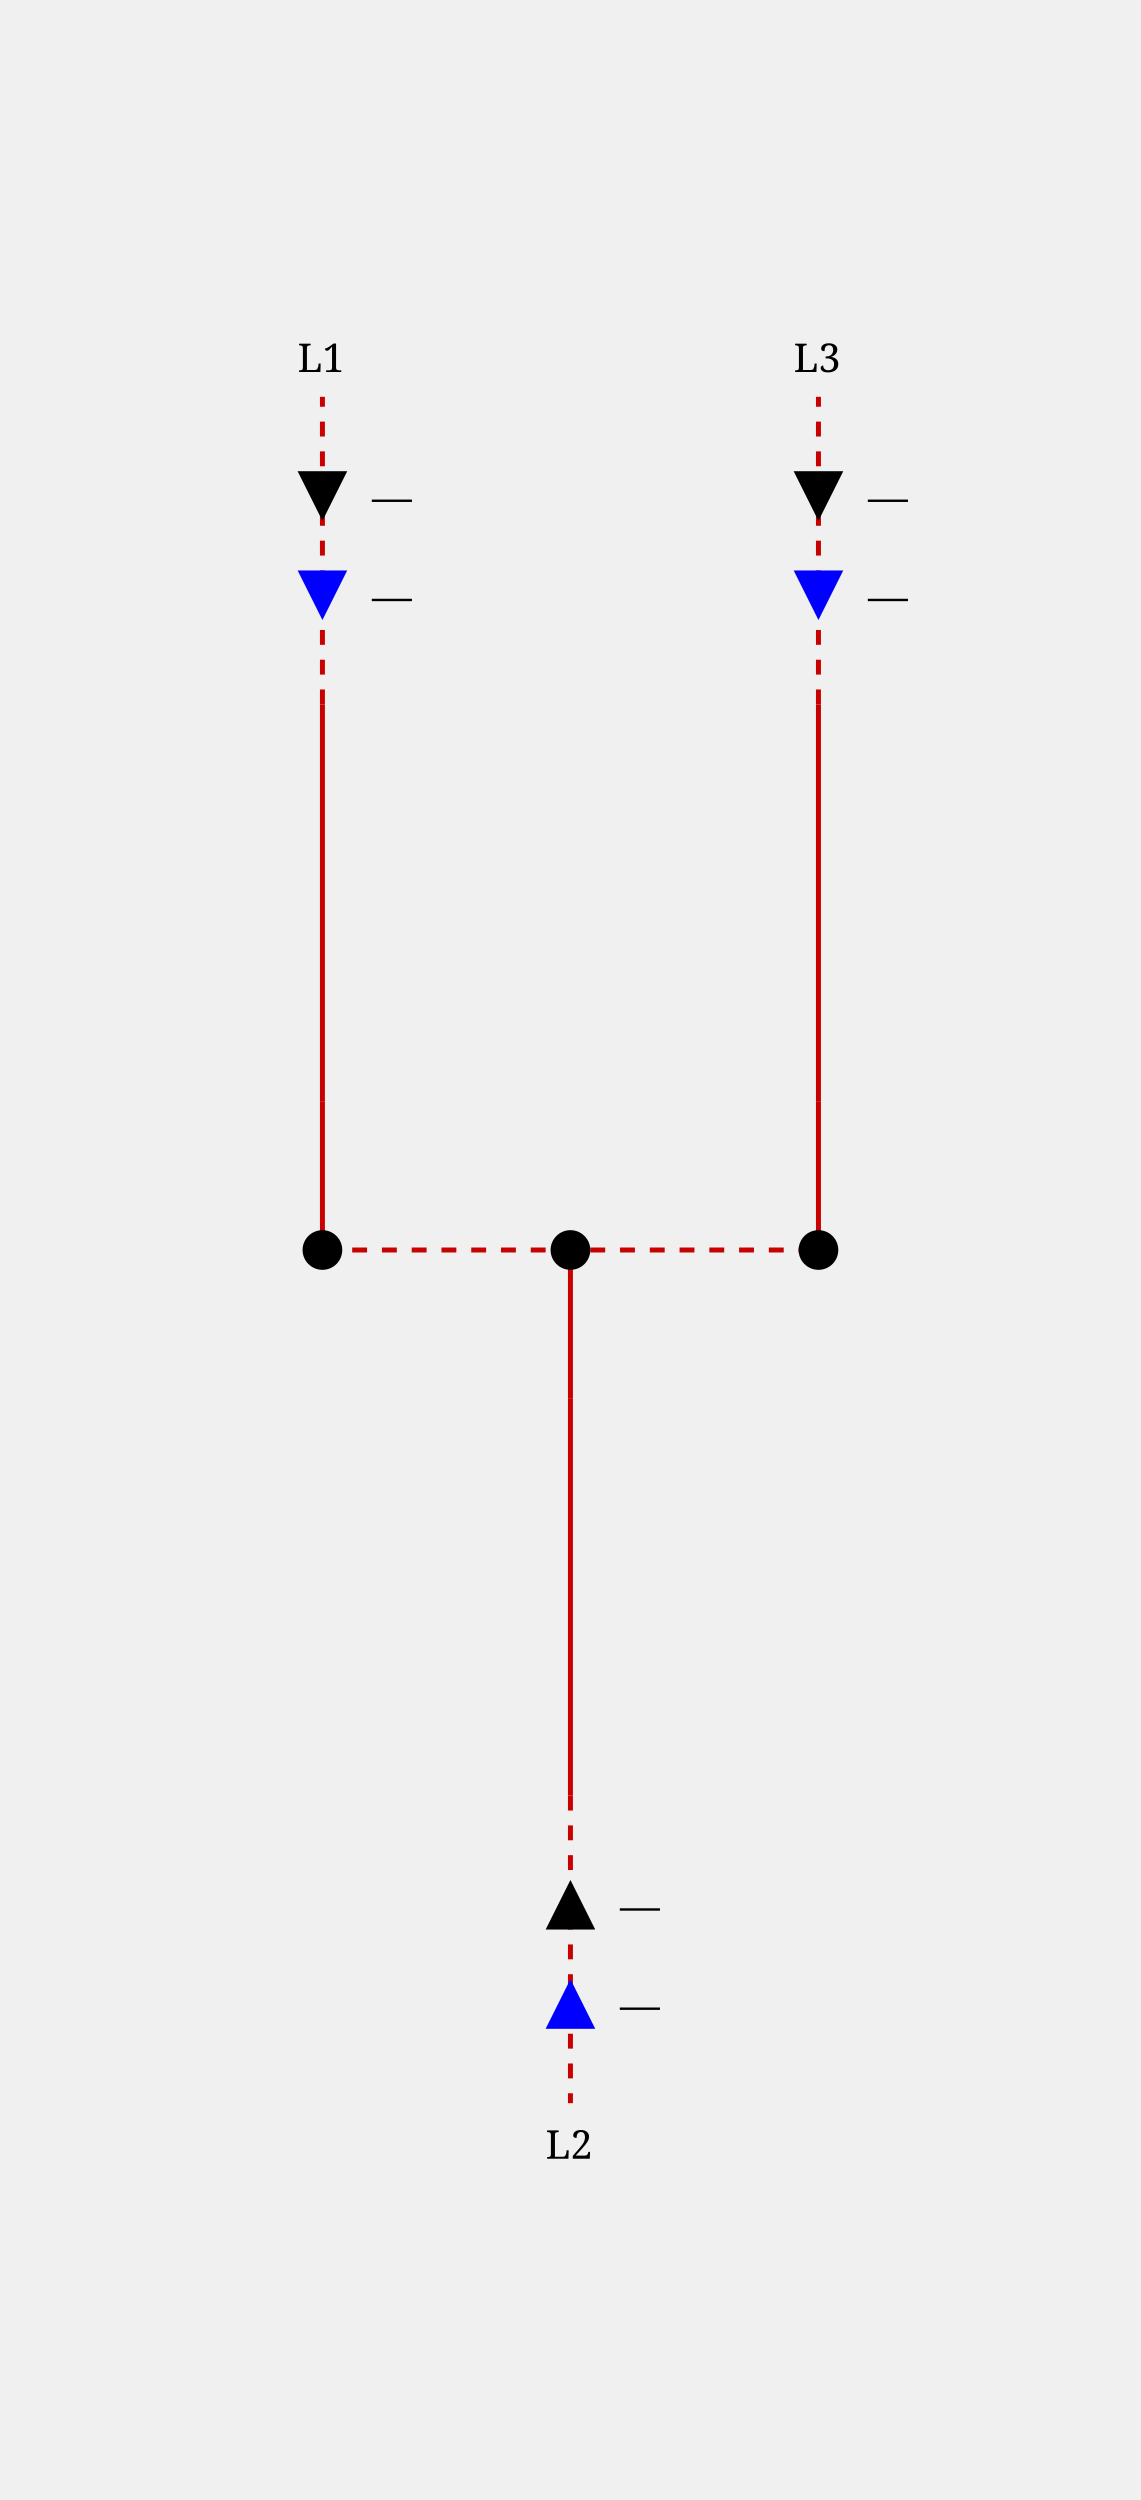
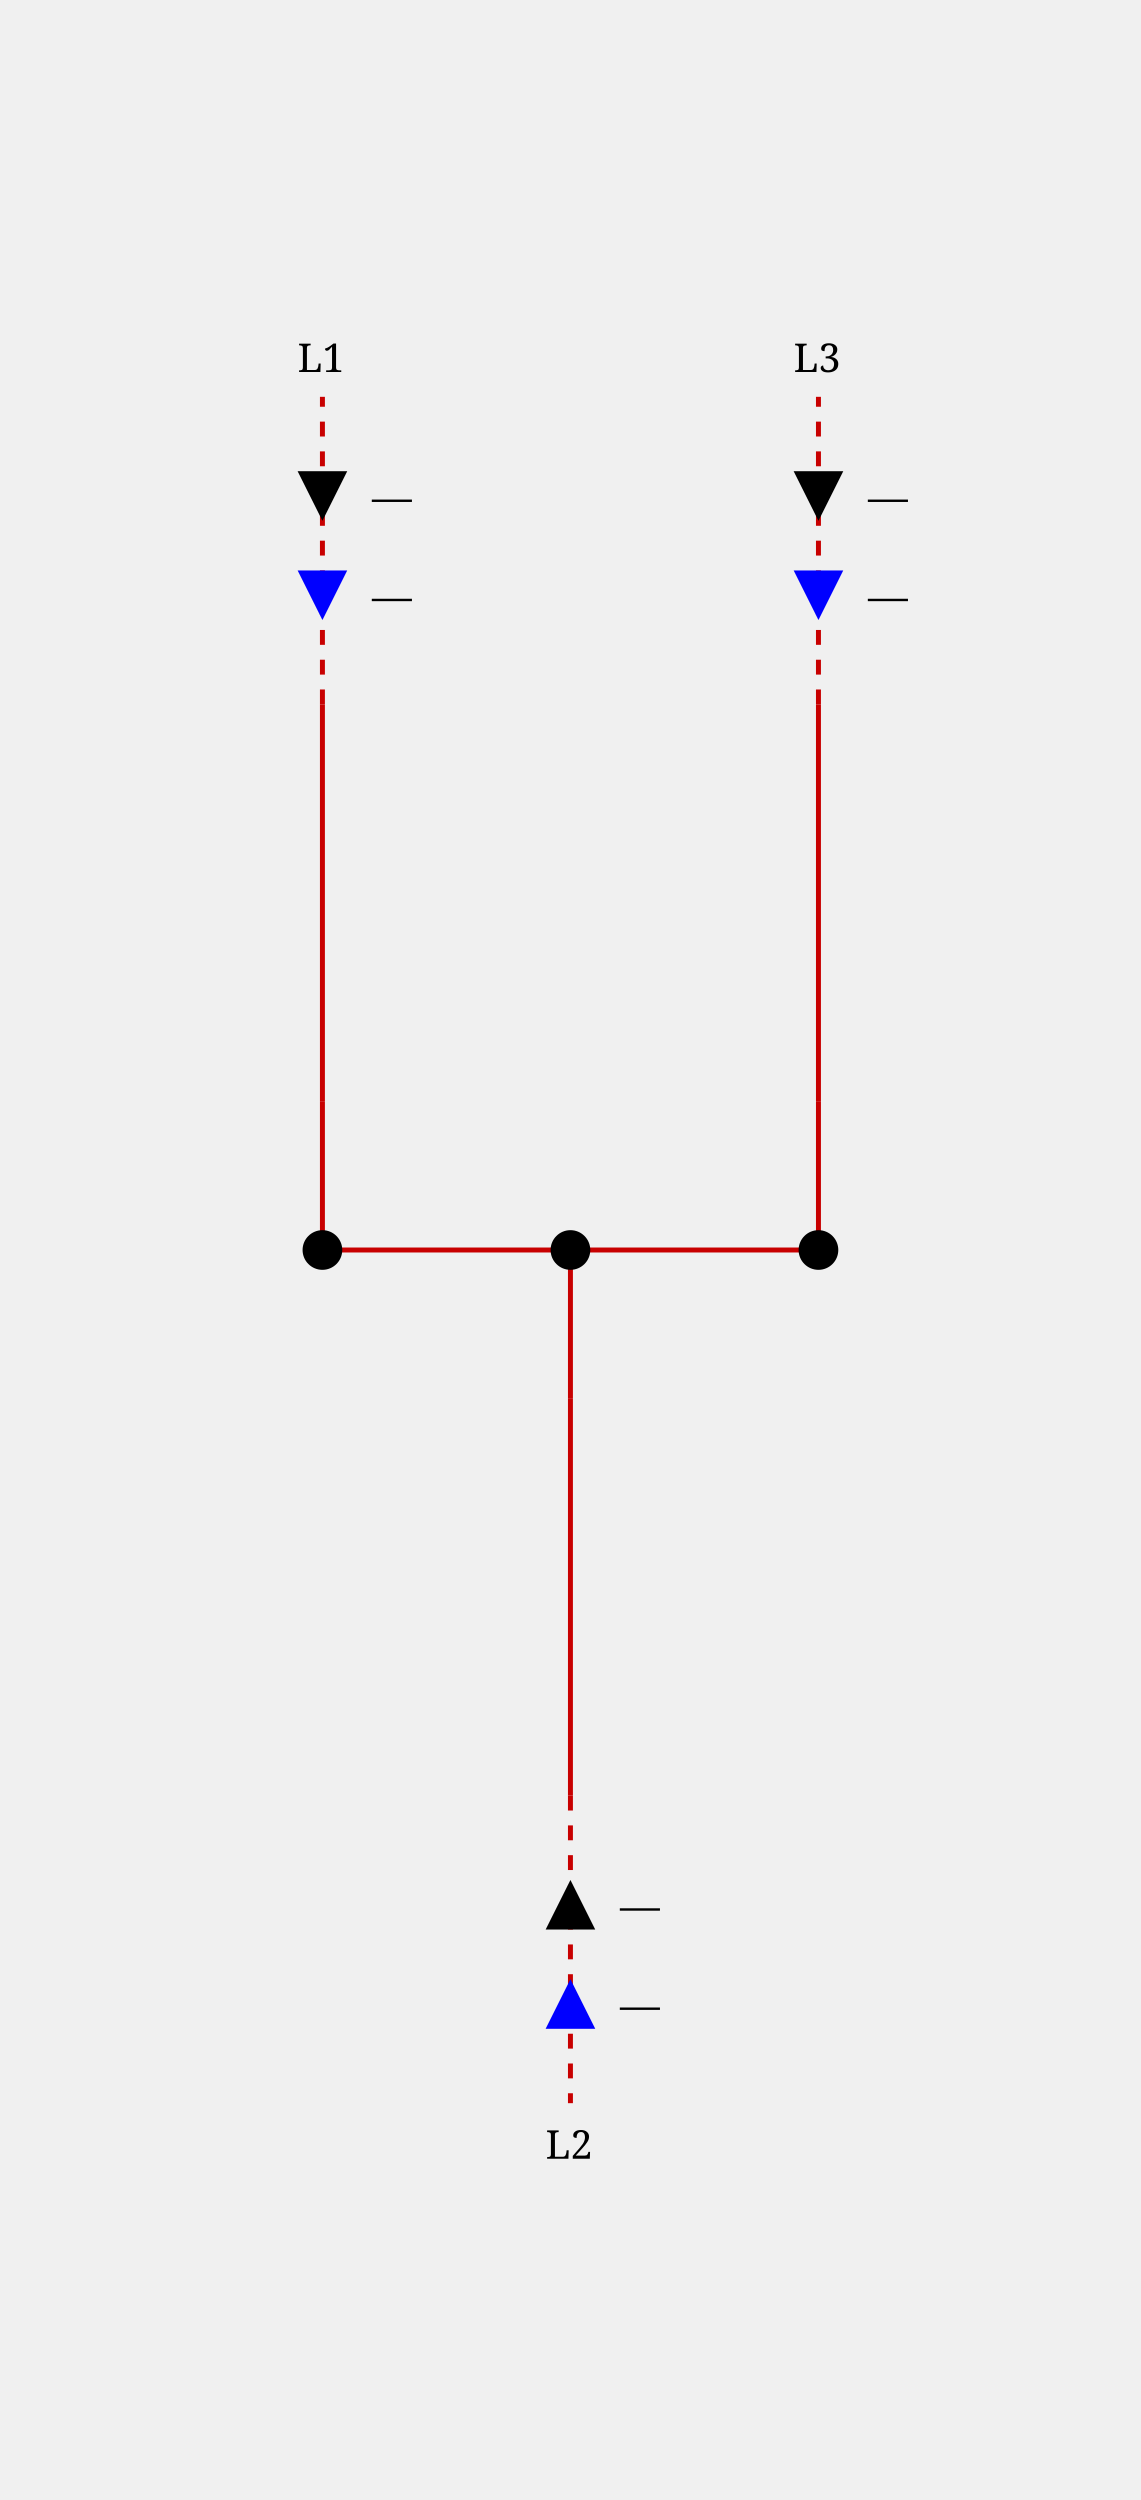
<svg xmlns="http://www.w3.org/2000/svg" height="504.0" viewBox="0 0 230.0 504.0" width="230.0">
  <style>
/* ----------------------------------------------------------------------- */
/* File: tautologies.css ------------------------------------------------- */
.sld-out .sld-arrow-in {visibility: hidden}
.sld-in .sld-arrow-out {visibility: hidden}
.sld-closed .sld-sw-open {visibility: hidden}
.sld-open .sld-sw-closed {visibility: hidden}
.sld-hidden-node {visibility: hidden}
.sld-top-feeder .sld-label {dominant-baseline: auto}
.sld-bottom-feeder .sld-label {dominant-baseline: hanging}
.sld-active-power .sld-label {dominant-baseline: mathematical}
.sld-reactive-power .sld-label {dominant-baseline: mathematical}
.sld-current .sld-label {dominant-baseline: mathematical}
/* ----------------------------------------------------------------------- */
/* File: topologicalBaseVoltages.css ------------------------------------- */
.sld-disconnected {--sld-vl-color: #808080}
.sld-vl300to500-0 {--sld-vl-color: #FF0000}
.sld-vl300to500-1 {--sld-vl-color: #7F6C00}
.sld-vl300to500-2 {--sld-vl-color: #F6B2FF}
.sld-vl300to500-3 {--sld-vl-color: #996700}
.sld-vl300to500-4 {--sld-vl-color: #FF85EB}
.sld-vl300to500-5 {--sld-vl-color: #B25B00}
.sld-vl300to500-6 {--sld-vl-color: #FF59B5}
.sld-vl300to500-7 {--sld-vl-color: #CC4400}
.sld-vl300to500-8 {--sld-vl-color: #FF2C67}
.sld-vl300to500-9 {--sld-vl-color: #E52600}
.sld-vl180to300-0 {--sld-vl-color: #218B21}
.sld-vl180to300-1 {--sld-vl-color: #0D4940}
.sld-vl180to300-2 {--sld-vl-color: #DFDAB9}
.sld-vl180to300-3 {--sld-vl-color: #105640}
.sld-vl180to300-4 {--sld-vl-color: #C2CB92}
.sld-vl180to300-5 {--sld-vl-color: #14643C}
.sld-vl180to300-6 {--sld-vl-color: #95B66B}
.sld-vl180to300-7 {--sld-vl-color: #187036}
.sld-vl180to300-8 {--sld-vl-color: #5FA046}
.sld-vl180to300-9 {--sld-vl-color: #1C7E2D}
.sld-vl120to180-0 {--sld-vl-color: #00AFAE}
.sld-vl120to180-1 {--sld-vl-color: #000D58}
.sld-vl120to180-2 {--sld-vl-color: #B8E7B2}
.sld-vl120to180-3 {--sld-vl-color: #002169}
.sld-vl120to180-4 {--sld-vl-color: #85D993}
.sld-vl120to180-5 {--sld-vl-color: #003C7B}
.sld-vl120to180-6 {--sld-vl-color: #59CB8B}
.sld-vl120to180-7 {--sld-vl-color: #005C8C}
.sld-vl120to180-8 {--sld-vl-color: #2CBD94}
.sld-vl120to180-9 {--sld-vl-color: #00839E}
.sld-vl70to120-0 {--sld-vl-color: #CC5500}
.sld-vl70to120-1 {--sld-vl-color: #4A6600}
.sld-vl70to120-2 {--sld-vl-color: #EFB2DD}
.sld-vl70to120-3 {--sld-vl-color: #6E7A00}
.sld-vl70to120-4 {--sld-vl-color: #E685AE}
.sld-vl70to120-5 {--sld-vl-color: #8E8400}
.sld-vl70to120-6 {--sld-vl-color: #DD596B}
.sld-vl70to120-7 {--sld-vl-color: #A37B00}
.sld-vl70to120-8 {--sld-vl-color: #D4432C}
.sld-vl70to120-9 {--sld-vl-color: #B76B00}
.sld-vl50to70-0 {--sld-vl-color: #A020EF}
.sld-vl50to70-1 {--sld-vl-color: #7F0848}
.sld-vl50to70-2 {--sld-vl-color: #B7DBFE}
.sld-vl50to70-3 {--sld-vl-color: #960C6D}
.sld-vl50to70-4 {--sld-vl-color: #8DA6FE}
.sld-vl50to70-5 {--sld-vl-color: #AD109A}
.sld-vl50to70-6 {--sld-vl-color: #6F66FB}
.sld-vl50to70-7 {--sld-vl-color: #BC14C4}
.sld-vl50to70-8 {--sld-vl-color: #7F42F6}
.sld-vl50to70-9 {--sld-vl-color: #B11AD9}
.sld-vl30to50-0 {--sld-vl-color: #FF8290}
.sld-vl30to50-1 {--sld-vl-color: #7F6F41}
.sld-vl30to50-2 {--sld-vl-color: #F6D9FF}
.sld-vl30to50-3 {--sld-vl-color: #99784E}
.sld-vl30to50-4 {--sld-vl-color: #FFC3FB}
.sld-vl30to50-5 {--sld-vl-color: #B27D5B}
.sld-vl30to50-6 {--sld-vl-color: #FFADE3}
.sld-vl30to50-7 {--sld-vl-color: #CC7E68}
.sld-vl30to50-8 {--sld-vl-color: #FF97BF}
.sld-vl30to50-9 {--sld-vl-color: #E57B75}
.sld-vl0to30-0 {--sld-vl-color: #AAAE27}
.sld-vl0to30-1 {--sld-vl-color: #195B0F}
.sld-vl0to30-2 {--sld-vl-color: #EABABE}
.sld-vl0to30-3 {--sld-vl-color: #2D6C13}
.sld-vl0to30-4 {--sld-vl-color: #DDA193}
.sld-vl0to30-5 {--sld-vl-color: #477D17}
.sld-vl0to30-6 {--sld-vl-color: #CE9A6E}
.sld-vl0to30-7 {--sld-vl-color: #648D1C}
.sld-vl0to30-8 {--sld-vl-color: #BEA04A}
.sld-vl0to30-9 {--sld-vl-color: #869D22}
/* ----------------------------------------------------------------------- */
/* File : highlightLineStates.css ---------------------------------------- */
.sld-wire.sld-feeder-disconnected {stroke: black}
.sld-wire.sld-feeder-connected-disconnected {stroke-dasharray: 3,3}
.sld-wire.sld-feeder-disconnected-connected {stroke: black; stroke-dasharray: 3,3}
.sld-busbar-section.sld-bus-disconnected {stroke-dasharray: 3,3}/* ----------------------------------------------------------------------- */
/* File : components.css ------------------------------------------------- */
/* Stroke black */
.sld-disconnector {stroke-width: 3; stroke: black; fill: none}
/* Stroke blue */
.sld-breaker {stroke-width: 2; stroke: blue; fill:white}
.sld-load-break-switch {stroke: blue; fill: white}
/* Stroke --sld-vl-color with fallback black */
.sld-bus-connection {fill: var(--sld-vl-color, black)}
.sld-cell-shape-flat .sld-bus-connection {visibility: hidden}
.sld-busbar-section {stroke: var(--sld-vl-color, black); stroke-width: 3; fill: none}
/* Stroke --sld-vl-color with fallback red */
.sld-wire {stroke: var(--sld-vl-color, #c80000); fill: none}
.sld-wire.sld-dangling-line {stroke-width: 2px}
.sld-wire.sld-tie-line {stroke-width: 2px}
/* Stroke --sld-vl-color with fallback blue */
.sld-load {stroke: var(--sld-vl-color, blue); fill: none}
.sld-battery {stroke: var(--sld-vl-color, blue); fill: none}
.sld-generator {stroke: var(--sld-vl-color, blue); fill: none}
.sld-two-wt {stroke: var(--sld-vl-color, blue); fill: none}
.sld-three-wt {stroke: var(--sld-vl-color, blue); fill: none}
.sld-winding {stroke: var(--sld-vl-color, blue); fill: none}
.sld-capacitor {stroke: var(--sld-vl-color, blue); fill: none}
.sld-inductor {stroke: var(--sld-vl-color, blue); fill: none}
.sld-pst {stroke: var(--sld-vl-color, blue); fill: none}
.sld-pst-arrow {stroke: black; fill: none}
.sld-svc {stroke: var(--sld-vl-color, blue); fill: none}
.sld-vsc {stroke: var(--sld-vl-color, blue); font-size: 7.43px; fill: none}
.sld-lcc {stroke: var(--sld-vl-color, blue); font-size: 7.43px; fill: none}
.sld-ground {stroke: var(--sld-vl-color, blue); fill: none}
/* Stroke none &amp; fill: --sld-vl-color */
.sld-node-infos {stroke: none; fill: var(--sld-vl-color, black)}
/* Stroke none &amp; fill: black */
.sld-node {stroke: none; fill: black}
.sld-flash {stroke: none; fill: black}
.sld-lock {stroke: none; fill: black}
.sld-unknown {stroke: none; fill: black}
/* Fonts */
.sld-label {stroke: none; fill: black; font: 8px serif}
.sld-bus-legend-info {font: 10px serif}
.sld-graph-label {font: 12px serif}
/* Specific */
.sld-grid {stroke: #003700; stroke-dasharray: 1,10}
.sld-feeder-info.sld-active-power {fill:black}
.sld-feeder-info.sld-reactive-power {fill:blue}
.sld-feeder-info.sld-current {fill:purple}
.sld-frame {fill: var(--sld-background-color, transparent)}
/* Stroke maroon for fictitious switch */
.sld-breaker.sld-fictitious {stroke: maroon}
.sld-disconnector.sld-fictitious {stroke: maroon}
.sld-load-break-switch.sld-fictitious {stroke: maroon}
.sld-busbar-section.sld-fictitious {stroke: var(--sld-vl-color, #c80000); stroke-width: 1}
/* ground disconnector specific */
.sld-ground-disconnection-attach {stroke: var(--sld-vl-color, #c80000); fill: none}
.sld-open .sld-ground-disconnection-ground {stroke: black; fill: none}
.sld-closed .sld-ground-disconnection-ground {stroke: var(--sld-vl-color, #c80000); fill: none}
.sld-ground-disconnection .sld-sw-open {stroke: black; fill: none}
.sld-ground-disconnection .sld-sw-closed {stroke: black; fill: none}

</style>
  <rect class="sld-frame" height="100%" width="100%" />
  <g>
-     <g class="sld-busbar-section sld-fictitious sld-vl50to70-0 sld-bus-disconnected" id="idINTERNAL_95_vl_95_0_95_FictitiousBus" transform="translate(65.0,252.0)">
+     <g class="sld-busbar-section sld-fictitious sld-vl50to70-0" id="idINTERNAL_95_vl_95_0_95_FictitiousBus" transform="translate(65.0,252.0)">
      <line x1="0" x2="100.0" y1="0" y2="0" />
    </g>
    <g class="sld-extern-cell sld-cell-direction-top" id="idEXTERN_32_0">
      <g class="sld-wire sld-vl50to70-0" id="_95_vl_95_INTERNAL_95_vl_95_BUSCO_95_INTERNAL_95_vl_95_0_95_FictitiousBus_95_L1_95_ONE_45_L1_95_ONE_95_BUSCO_95_INTERNAL_95_vl_95_0_95_FictitiousBus_95_L1_95_ONE">
        <polyline points="65.0,222.0,65.0,252.0" />
      </g>
      <g class="sld-wire sld-vl50to70-0" id="_95_vl_95_INTERNAL_95_vl_95_BUSCO_95_INTERNAL_95_vl_95_0_95_FictitiousBus_95_L1_95_ONE_45_L1_95_ONE_95_INTERNAL_95_vl_95_L1_95_ONE">
        <polyline points="65.0,222.0,65.0,142.0" />
      </g>
      <g class="sld-wire sld-vl50to70-0 sld-feeder-connected-disconnected" id="_95_vl_95_INTERNAL_95_vl_95_L1_95_ONE_95_L1_95_ONE">
        <polyline points="65.0,142.0,65.0,80.0" />
      </g>
      <g class="sld-active-power sld-feeder-info sld-in" id="idL1_95_ONE_ARROW_ACTIVE" transform="translate(60.0,95.0)">
        <polygon class="sld-arrow-out" points="5,0 10,10 0,10" />
        <polygon class="sld-arrow-in" points="0,0 10,0 5,10" />
        <text class="sld-label" x="15.0" y="5.0">—</text>
      </g>
      <g class="sld-reactive-power sld-feeder-info sld-in" id="idL1_95_ONE_ARROW_REACTIVE" transform="translate(60.0,115.0)">
        <polygon class="sld-arrow-out" points="5,0 10,10 0,10" />
        <polygon class="sld-arrow-in" points="0,0 10,0 5,10" />
        <text class="sld-label" x="15.0" y="5.0">—</text>
      </g>
      <g class="sld-bus-connection sld-fictitious sld-vl50to70-0" id="idBUSCO_95_INTERNAL_95_vl_95_0_95_FictitiousBus_95_L1_95_ONE" transform="translate(61.0,248.0)">
        <circle cx="4" cy="4" r="4" />
      </g>
      <g class="sld-node sld-hidden-node sld-fictitious sld-vl50to70-0" id="idINTERNAL_95_vl_95_BUSCO_95_INTERNAL_95_vl_95_0_95_FictitiousBus_95_L1_95_ONE_45_L1_95_ONE" transform="translate(61.0,218.0)">
        <circle cx="4" cy="4" r="4" />
      </g>
      <g class="sld-node sld-hidden-node sld-fictitious sld-vl50to70-0" id="idINTERNAL_95_vl_95_L1_95_ONE" transform="translate(61.0,138.0)">
        <circle cx="4" cy="4" r="4" />
      </g>
      <g class="sld-top-feeder" id="idL1_95_ONE" transform="translate(65.0,80.0)">
        <text class="sld-label" id="L1_ONE_N_LABEL" x="-5.0" y="-5.0">L1</text>
      </g>
    </g>
    <g class="sld-extern-cell sld-cell-direction-bottom" id="idEXTERN_32_1">
      <g class="sld-wire sld-vl50to70-0" id="_95_vl_95_INTERNAL_95_vl_95_BUSCO_95_INTERNAL_95_vl_95_0_95_FictitiousBus_95_L2_95_ONE_45_L2_95_ONE_95_BUSCO_95_INTERNAL_95_vl_95_0_95_FictitiousBus_95_L2_95_ONE">
        <polyline points="115.0,282.0,115.0,252.0" />
      </g>
      <g class="sld-wire sld-vl50to70-0" id="_95_vl_95_INTERNAL_95_vl_95_BUSCO_95_INTERNAL_95_vl_95_0_95_FictitiousBus_95_L2_95_ONE_45_L2_95_ONE_95_INTERNAL_95_vl_95_L2_95_ONE">
        <polyline points="115.0,282.0,115.0,362.0" />
      </g>
      <g class="sld-wire sld-vl50to70-0 sld-feeder-connected-disconnected" id="_95_vl_95_INTERNAL_95_vl_95_L2_95_ONE_95_L2_95_ONE">
        <polyline points="115.0,362.0,115.0,424.0" />
      </g>
      <g class="sld-reactive-power sld-feeder-info sld-in" id="idL2_95_ONE_ARROW_REACTIVE" transform="translate(110.0,399.0)">
        <polygon class="sld-arrow-out" points="5,0 10,10 0,10" transform="rotate(180.0,5.0,5.0)" />
        <polygon class="sld-arrow-in" points="0,0 10,0 5,10" transform="rotate(180.0,5.0,5.0)" />
        <text class="sld-label" x="15.0" y="5.0">—</text>
      </g>
      <g class="sld-active-power sld-feeder-info sld-in" id="idL2_95_ONE_ARROW_ACTIVE" transform="translate(110.0,379.0)">
        <polygon class="sld-arrow-out" points="5,0 10,10 0,10" transform="rotate(180.0,5.0,5.0)" />
        <polygon class="sld-arrow-in" points="0,0 10,0 5,10" transform="rotate(180.0,5.0,5.0)" />
        <text class="sld-label" x="15.0" y="5.0">—</text>
      </g>
      <g class="sld-bus-connection sld-fictitious sld-vl50to70-0" id="idBUSCO_95_INTERNAL_95_vl_95_0_95_FictitiousBus_95_L2_95_ONE" transform="translate(111.0,248.0)">
        <circle cx="4" cy="4" r="4" />
      </g>
      <g class="sld-node sld-hidden-node sld-fictitious sld-vl50to70-0" id="idINTERNAL_95_vl_95_BUSCO_95_INTERNAL_95_vl_95_0_95_FictitiousBus_95_L2_95_ONE_45_L2_95_ONE" transform="translate(111.0,278.0)">
        <circle cx="4" cy="4" r="4" />
      </g>
      <g class="sld-node sld-hidden-node sld-fictitious sld-vl50to70-0" id="idINTERNAL_95_vl_95_L2_95_ONE" transform="translate(111.0,358.0)">
        <circle cx="4" cy="4" r="4" />
      </g>
      <g class="sld-bottom-feeder" id="idL2_95_ONE" transform="translate(115.0,424.0)">
        <text class="sld-label" id="L2_ONE_S_LABEL" x="-5.0" y="5.0">L2</text>
      </g>
    </g>
    <g class="sld-extern-cell sld-cell-direction-top" id="idEXTERN_32_2">
      <g class="sld-wire sld-vl50to70-0" id="_95_vl_95_INTERNAL_95_vl_95_BUSCO_95_INTERNAL_95_vl_95_0_95_FictitiousBus_95_L3_95_ONE_45_L3_95_ONE_95_BUSCO_95_INTERNAL_95_vl_95_0_95_FictitiousBus_95_L3_95_ONE">
        <polyline points="165.0,222.0,165.0,252.0" />
      </g>
      <g class="sld-wire sld-vl50to70-0" id="_95_vl_95_INTERNAL_95_vl_95_BUSCO_95_INTERNAL_95_vl_95_0_95_FictitiousBus_95_L3_95_ONE_45_L3_95_ONE_95_INTERNAL_95_vl_95_L3_95_ONE">
        <polyline points="165.0,222.0,165.0,142.0" />
      </g>
      <g class="sld-wire sld-vl50to70-0 sld-feeder-connected-disconnected" id="_95_vl_95_INTERNAL_95_vl_95_L3_95_ONE_95_L3_95_ONE">
        <polyline points="165.0,142.0,165.0,80.0" />
      </g>
      <g class="sld-active-power sld-feeder-info sld-in" id="idL3_95_ONE_ARROW_ACTIVE" transform="translate(160.0,95.0)">
        <polygon class="sld-arrow-out" points="5,0 10,10 0,10" />
        <polygon class="sld-arrow-in" points="0,0 10,0 5,10" />
        <text class="sld-label" x="15.0" y="5.0">—</text>
      </g>
      <g class="sld-reactive-power sld-feeder-info sld-in" id="idL3_95_ONE_ARROW_REACTIVE" transform="translate(160.0,115.0)">
        <polygon class="sld-arrow-out" points="5,0 10,10 0,10" />
        <polygon class="sld-arrow-in" points="0,0 10,0 5,10" />
        <text class="sld-label" x="15.0" y="5.0">—</text>
      </g>
      <g class="sld-bus-connection sld-fictitious sld-vl50to70-0" id="idBUSCO_95_INTERNAL_95_vl_95_0_95_FictitiousBus_95_L3_95_ONE" transform="translate(161.0,248.0)">
        <circle cx="4" cy="4" r="4" />
      </g>
      <g class="sld-node sld-hidden-node sld-fictitious sld-vl50to70-0" id="idINTERNAL_95_vl_95_BUSCO_95_INTERNAL_95_vl_95_0_95_FictitiousBus_95_L3_95_ONE_45_L3_95_ONE" transform="translate(161.0,218.0)">
        <circle cx="4" cy="4" r="4" />
      </g>
      <g class="sld-node sld-hidden-node sld-fictitious sld-vl50to70-0" id="idINTERNAL_95_vl_95_L3_95_ONE" transform="translate(161.0,138.0)">
        <circle cx="4" cy="4" r="4" />
      </g>
      <g class="sld-top-feeder" id="idL3_95_ONE" transform="translate(165.0,80.0)">
        <text class="sld-label" id="L3_ONE_N_LABEL" x="-5.0" y="-5.0">L3</text>
      </g>
    </g>
  </g>
</svg>
